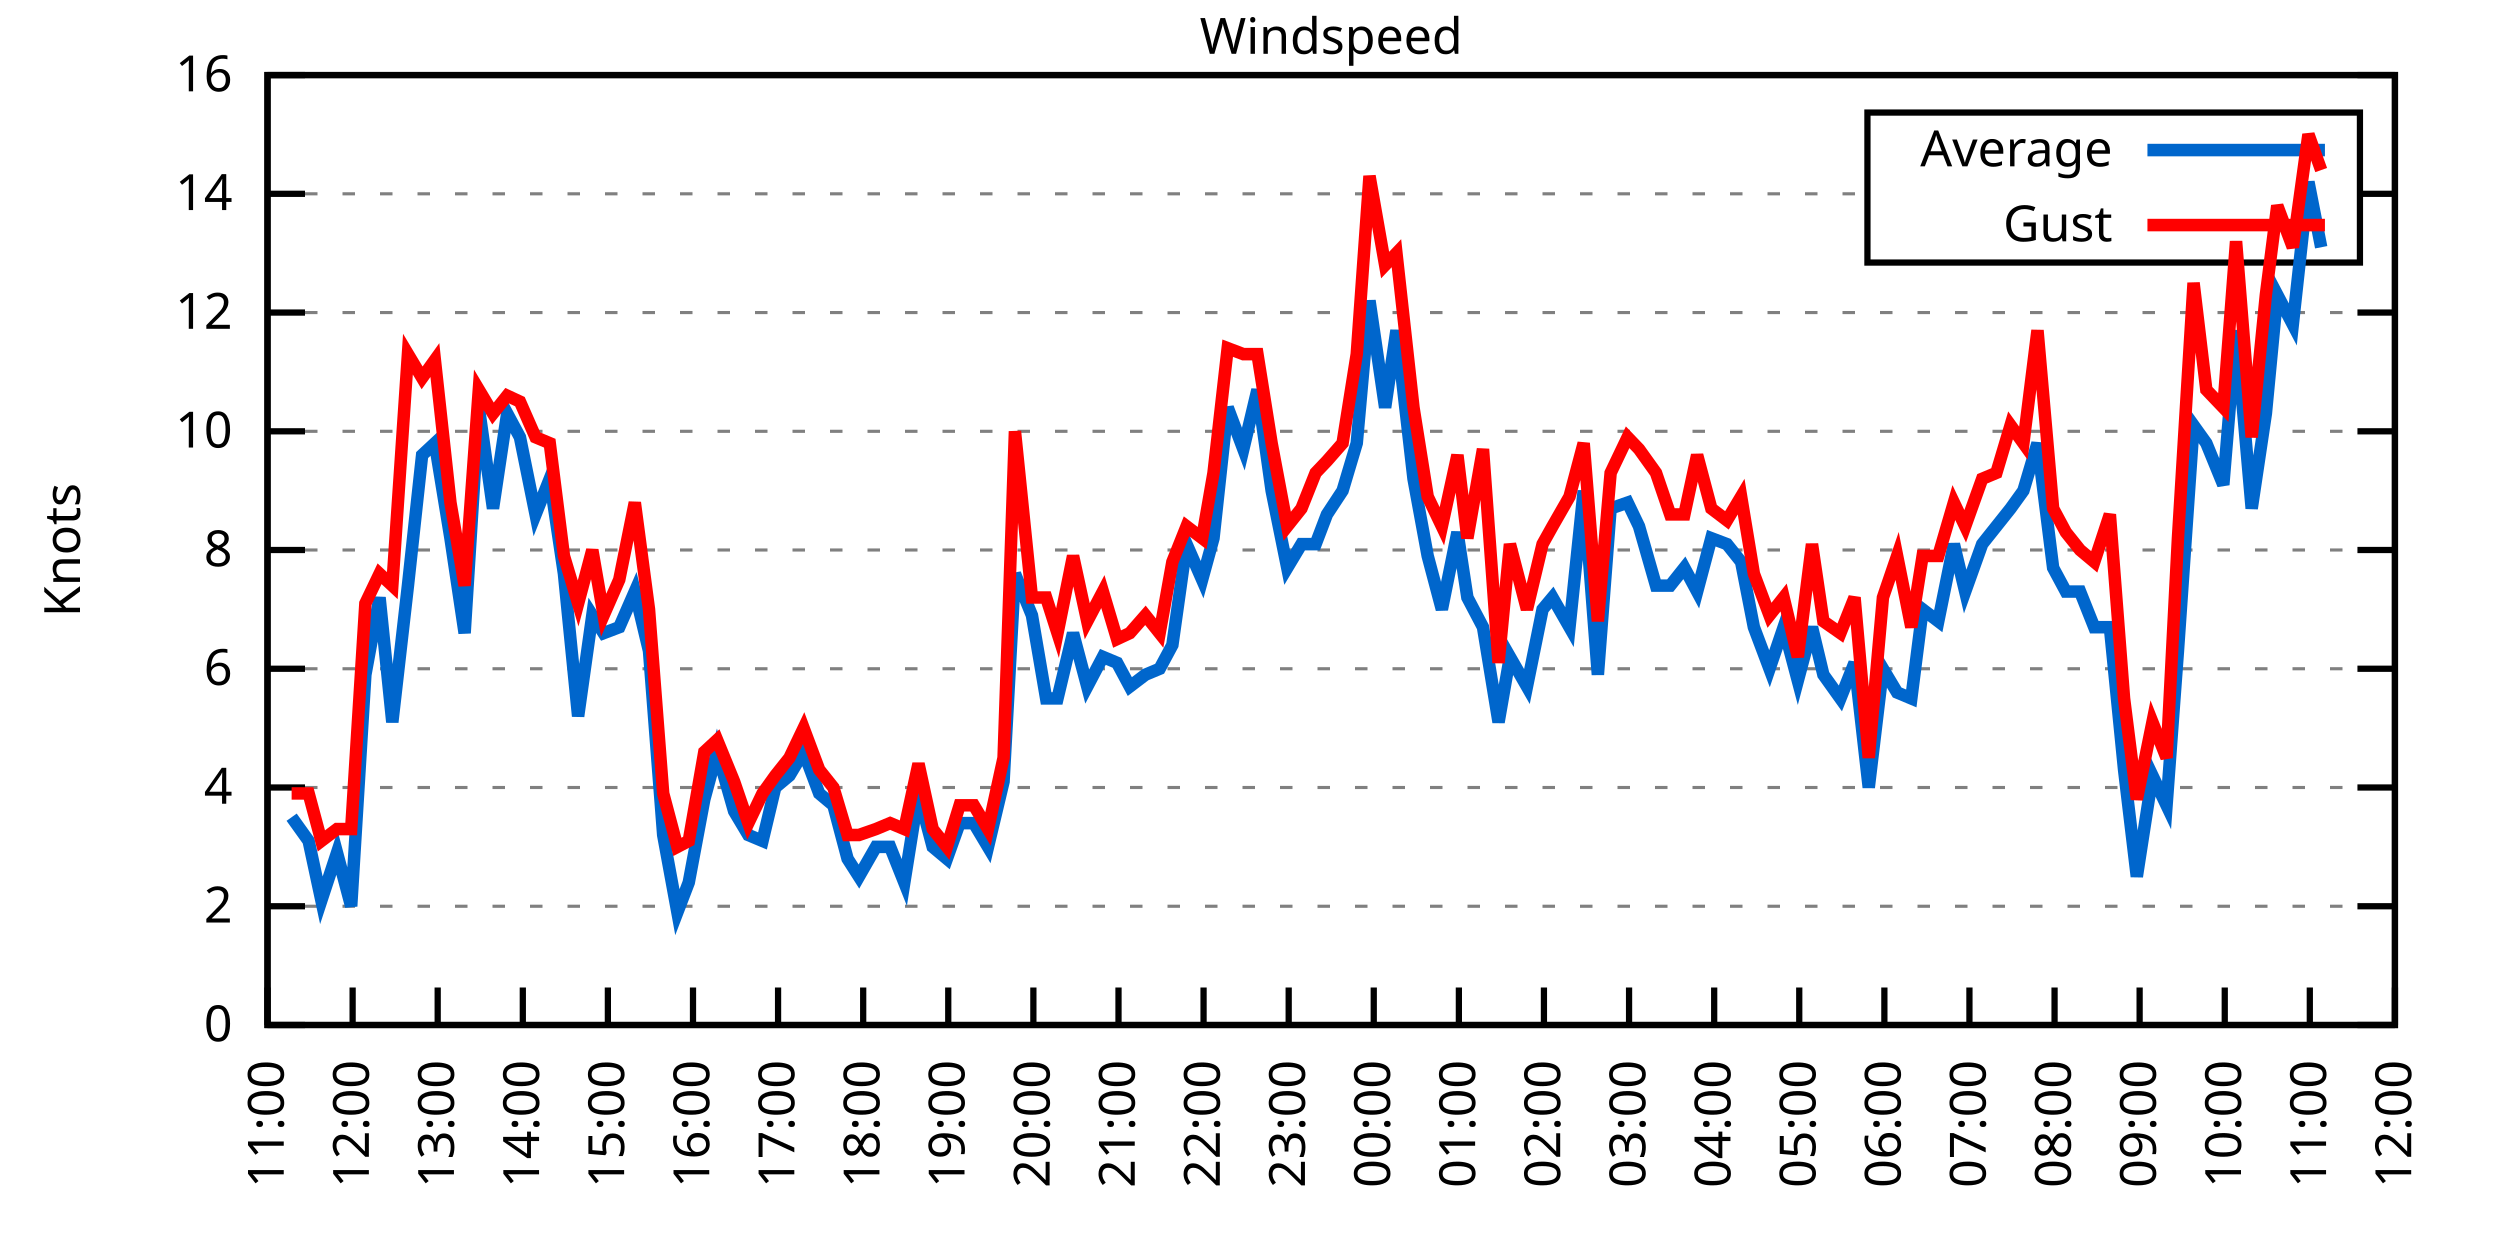
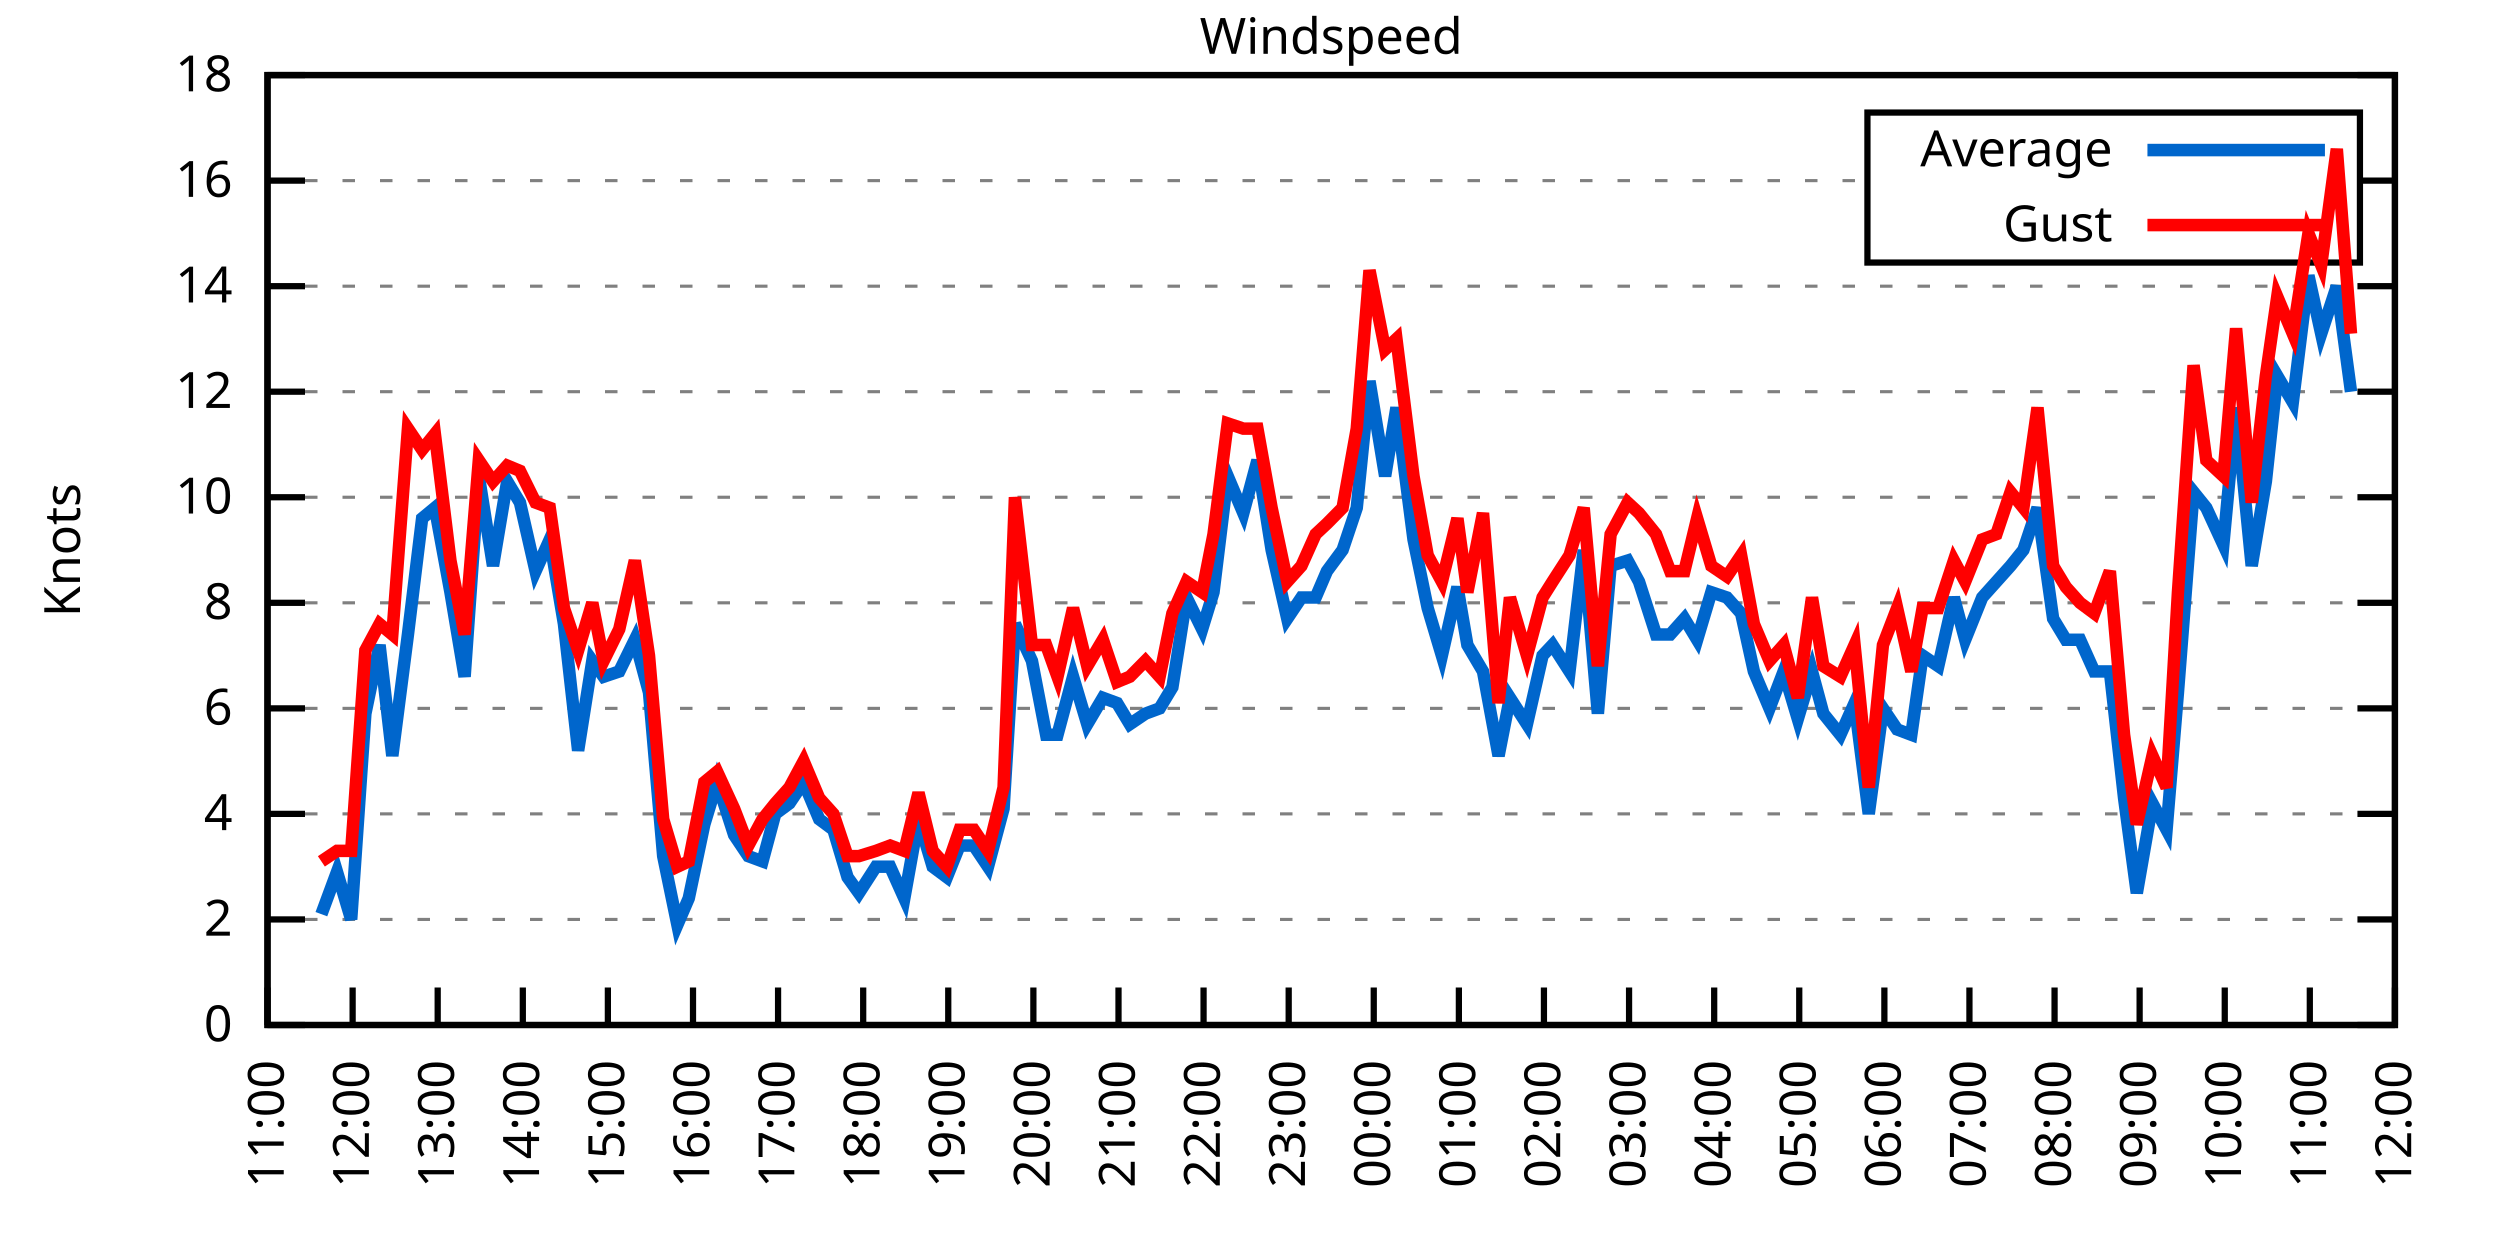
<svg xmlns="http://www.w3.org/2000/svg" xmlns:xlink="http://www.w3.org/1999/xlink" width="400" height="200" viewBox="0 0 400 200">
  <g id="gnuplot_canvas">
    <rect x="0" y="0" width="400" height="200" fill="none" />
    <defs>
      <circle id="gpDot" r="0.5" stroke-width="0.5" stroke="currentColor" />
      <path id="gpPt0" stroke-width="0.333" stroke="currentColor" d="M-1,0 h2 M0,-1 v2" />
      <path id="gpPt1" stroke-width="0.333" stroke="currentColor" d="M-1,-1 L1,1 M1,-1 L-1,1" />
      <path id="gpPt2" stroke-width="0.333" stroke="currentColor" d="M-1,0 L1,0 M0,-1 L0,1 M-1,-1 L1,1 M-1,1 L1,-1" />
      <rect id="gpPt3" stroke-width="0.333" stroke="currentColor" x="-1" y="-1" width="2" height="2" />
      <rect id="gpPt4" stroke-width="0.333" stroke="currentColor" fill="currentColor" x="-1" y="-1" width="2" height="2" />
      <circle id="gpPt5" stroke-width="0.333" stroke="currentColor" cx="0" cy="0" r="1" />
      <use xlink:href="#gpPt5" id="gpPt6" fill="currentColor" stroke="none" />
      <path id="gpPt7" stroke-width="0.333" stroke="currentColor" d="M0,-1.33 L-1.33,0.67 L1.33,0.67 z" />
      <use xlink:href="#gpPt7" id="gpPt8" fill="currentColor" stroke="none" />
      <use xlink:href="#gpPt7" id="gpPt9" stroke="currentColor" transform="rotate(180)" />
      <use xlink:href="#gpPt9" id="gpPt10" fill="currentColor" stroke="none" />
      <use xlink:href="#gpPt3" id="gpPt11" stroke="currentColor" transform="rotate(45)" />
      <use xlink:href="#gpPt11" id="gpPt12" fill="currentColor" stroke="none" />
      <path id="gpPt13" stroke-width="0.333" stroke="currentColor" d="M0,1.330 L1.265,0.411 L0.782,-1.067 L-0.782,-1.076 L-1.265,0.411 z" />
      <use xlink:href="#gpPt13" id="gpPt14" fill="currentColor" stroke="none" />
      <filter id="textbox" filterUnits="objectBoundingBox" x="0" y="0" height="1" width="1">
        <feFlood flood-color="white" flood-opacity="1" result="bgnd" />
        <feComposite in="SourceGraphic" in2="bgnd" operator="atop" />
      </filter>
      <filter id="greybox" filterUnits="objectBoundingBox" x="0" y="0" height="1" width="1">
        <feFlood flood-color="lightgrey" flood-opacity="1" result="grey" />
        <feComposite in="SourceGraphic" in2="grey" operator="atop" />
      </filter>
    </defs>
    <g fill="none" color="white" stroke="currentColor" stroke-width="1.00" stroke-linecap="butt" stroke-linejoin="miter">
</g>
    <g fill="none" color="black" stroke="currentColor" stroke-width="1.00" stroke-linecap="butt" stroke-linejoin="miter">
      <g stroke="none" shape-rendering="crispEdges">
        <polygon fill="rgb(255, 255, 255)" points="42.80,164.00 383.18,164.00 383.18,12.02 42.80,12.02 " />
      </g>
    </g>
    <g fill="none" color="black" stroke="currentColor" stroke-width="1.00" stroke-linecap="butt" stroke-linejoin="miter">
</g>
    <g fill="none" color="black" stroke="black" stroke-width="0.50" stroke-linecap="butt" stroke-linejoin="miter">
</g>
    <g fill="none" color="gray" stroke="currentColor" stroke-width="0.50" stroke-linecap="butt" stroke-linejoin="miter">
      <path stroke="gray" stroke-dasharray="2,4" class="gridline" d="M42.80,164.00 L383.19,164.00  " />
    </g>
    <g fill="none" color="gray" stroke="gray" stroke-width="1.00" stroke-linecap="butt" stroke-linejoin="miter">
</g>
    <g fill="none" color="black" stroke="currentColor" stroke-width="1.00" stroke-linecap="butt" stroke-linejoin="miter">
      <path stroke="black" d="M42.80,164.00 L48.80,164.00 M383.19,164.00 L377.19,164.00  " />
      <g transform="translate(37.20,166.60)" stroke="none" fill="black" font-family="Sans" font-size="8.00" text-anchor="end">
        <text>
          <tspan font-family="Sans"> 0</tspan>
        </text>
      </g>
    </g>
    <g fill="none" color="black" stroke="currentColor" stroke-width="1.00" stroke-linecap="butt" stroke-linejoin="miter">
</g>
    <g fill="none" color="black" stroke="black" stroke-width="0.50" stroke-linecap="butt" stroke-linejoin="miter">
</g>
    <g fill="none" color="gray" stroke="currentColor" stroke-width="0.50" stroke-linecap="butt" stroke-linejoin="miter">
-       <path stroke="gray" stroke-dasharray="2,4" class="gridline" d="M42.80,145.00 L383.19,145.00  " />
-     </g>
-     <g fill="none" color="gray" stroke="gray" stroke-width="1.00" stroke-linecap="butt" stroke-linejoin="miter">
- </g>
-     <g fill="none" color="black" stroke="currentColor" stroke-width="1.00" stroke-linecap="butt" stroke-linejoin="miter">
-       <path stroke="black" d="M42.80,145.00 L48.80,145.00 M383.19,145.00 L377.19,145.00  " />
-       <g transform="translate(37.20,147.60)" stroke="none" fill="black" font-family="Sans" font-size="8.00" text-anchor="end">
+       <path stroke="gray" stroke-dasharray="2,4" class="gridline" d="M42.80,147.11 L383.19,147.11  " />
+     </g>
+     <g fill="none" color="gray" stroke="gray" stroke-width="1.00" stroke-linecap="butt" stroke-linejoin="miter">
+ </g>
+     <g fill="none" color="black" stroke="currentColor" stroke-width="1.00" stroke-linecap="butt" stroke-linejoin="miter">
+       <path stroke="black" d="M42.80,147.11 L48.80,147.11 M383.19,147.11 L377.19,147.11  " />
+       <g transform="translate(37.20,149.71)" stroke="none" fill="black" font-family="Sans" font-size="8.00" text-anchor="end">
        <text>
          <tspan font-family="Sans"> 2</tspan>
        </text>
      </g>
    </g>
    <g fill="none" color="black" stroke="currentColor" stroke-width="1.00" stroke-linecap="butt" stroke-linejoin="miter">
</g>
    <g fill="none" color="black" stroke="black" stroke-width="0.50" stroke-linecap="butt" stroke-linejoin="miter">
</g>
    <g fill="none" color="gray" stroke="currentColor" stroke-width="0.50" stroke-linecap="butt" stroke-linejoin="miter">
-       <path stroke="gray" stroke-dasharray="2,4" class="gridline" d="M42.80,126.00 L383.19,126.00  " />
-     </g>
-     <g fill="none" color="gray" stroke="gray" stroke-width="1.00" stroke-linecap="butt" stroke-linejoin="miter">
- </g>
-     <g fill="none" color="black" stroke="currentColor" stroke-width="1.00" stroke-linecap="butt" stroke-linejoin="miter">
-       <path stroke="black" d="M42.80,126.00 L48.80,126.00 M383.19,126.00 L377.19,126.00  " />
-       <g transform="translate(37.20,128.60)" stroke="none" fill="black" font-family="Sans" font-size="8.00" text-anchor="end">
+       <path stroke="gray" stroke-dasharray="2,4" class="gridline" d="M42.80,130.22 L383.19,130.22  " />
+     </g>
+     <g fill="none" color="gray" stroke="gray" stroke-width="1.00" stroke-linecap="butt" stroke-linejoin="miter">
+ </g>
+     <g fill="none" color="black" stroke="currentColor" stroke-width="1.00" stroke-linecap="butt" stroke-linejoin="miter">
+       <path stroke="black" d="M42.80,130.22 L48.80,130.22 M383.19,130.22 L377.19,130.22  " />
+       <g transform="translate(37.20,132.82)" stroke="none" fill="black" font-family="Sans" font-size="8.00" text-anchor="end">
        <text>
          <tspan font-family="Sans"> 4</tspan>
        </text>
      </g>
    </g>
    <g fill="none" color="black" stroke="currentColor" stroke-width="1.00" stroke-linecap="butt" stroke-linejoin="miter">
</g>
    <g fill="none" color="black" stroke="black" stroke-width="0.50" stroke-linecap="butt" stroke-linejoin="miter">
</g>
    <g fill="none" color="gray" stroke="currentColor" stroke-width="0.50" stroke-linecap="butt" stroke-linejoin="miter">
-       <path stroke="gray" stroke-dasharray="2,4" class="gridline" d="M42.80,107.00 L383.19,107.00  " />
-     </g>
-     <g fill="none" color="gray" stroke="gray" stroke-width="1.00" stroke-linecap="butt" stroke-linejoin="miter">
- </g>
-     <g fill="none" color="black" stroke="currentColor" stroke-width="1.00" stroke-linecap="butt" stroke-linejoin="miter">
-       <path stroke="black" d="M42.80,107.00 L48.80,107.00 M383.19,107.00 L377.19,107.00  " />
-       <g transform="translate(37.20,109.60)" stroke="none" fill="black" font-family="Sans" font-size="8.00" text-anchor="end">
+       <path stroke="gray" stroke-dasharray="2,4" class="gridline" d="M42.80,113.34 L383.19,113.34  " />
+     </g>
+     <g fill="none" color="gray" stroke="gray" stroke-width="1.00" stroke-linecap="butt" stroke-linejoin="miter">
+ </g>
+     <g fill="none" color="black" stroke="currentColor" stroke-width="1.00" stroke-linecap="butt" stroke-linejoin="miter">
+       <path stroke="black" d="M42.80,113.34 L48.80,113.34 M383.19,113.34 L377.19,113.34  " />
+       <g transform="translate(37.20,115.94)" stroke="none" fill="black" font-family="Sans" font-size="8.00" text-anchor="end">
        <text>
          <tspan font-family="Sans"> 6</tspan>
        </text>
      </g>
    </g>
    <g fill="none" color="black" stroke="currentColor" stroke-width="1.00" stroke-linecap="butt" stroke-linejoin="miter">
</g>
    <g fill="none" color="black" stroke="black" stroke-width="0.50" stroke-linecap="butt" stroke-linejoin="miter">
</g>
    <g fill="none" color="gray" stroke="currentColor" stroke-width="0.50" stroke-linecap="butt" stroke-linejoin="miter">
-       <path stroke="gray" stroke-dasharray="2,4" class="gridline" d="M42.80,88.00 L383.19,88.00  " />
-     </g>
-     <g fill="none" color="gray" stroke="gray" stroke-width="1.00" stroke-linecap="butt" stroke-linejoin="miter">
- </g>
-     <g fill="none" color="black" stroke="currentColor" stroke-width="1.00" stroke-linecap="butt" stroke-linejoin="miter">
-       <path stroke="black" d="M42.80,88.00 L48.80,88.00 M383.19,88.00 L377.19,88.00  " />
-       <g transform="translate(37.20,90.60)" stroke="none" fill="black" font-family="Sans" font-size="8.00" text-anchor="end">
+       <path stroke="gray" stroke-dasharray="2,4" class="gridline" d="M42.80,96.45 L383.19,96.45  " />
+     </g>
+     <g fill="none" color="gray" stroke="gray" stroke-width="1.00" stroke-linecap="butt" stroke-linejoin="miter">
+ </g>
+     <g fill="none" color="black" stroke="currentColor" stroke-width="1.00" stroke-linecap="butt" stroke-linejoin="miter">
+       <path stroke="black" d="M42.80,96.45 L48.80,96.45 M383.19,96.45 L377.19,96.45  " />
+       <g transform="translate(37.20,99.05)" stroke="none" fill="black" font-family="Sans" font-size="8.00" text-anchor="end">
        <text>
          <tspan font-family="Sans"> 8</tspan>
        </text>
      </g>
    </g>
    <g fill="none" color="black" stroke="currentColor" stroke-width="1.00" stroke-linecap="butt" stroke-linejoin="miter">
</g>
    <g fill="none" color="black" stroke="black" stroke-width="0.50" stroke-linecap="butt" stroke-linejoin="miter">
</g>
    <g fill="none" color="gray" stroke="currentColor" stroke-width="0.50" stroke-linecap="butt" stroke-linejoin="miter">
-       <path stroke="gray" stroke-dasharray="2,4" class="gridline" d="M42.80,69.01 L383.19,69.01  " />
-     </g>
-     <g fill="none" color="gray" stroke="gray" stroke-width="1.00" stroke-linecap="butt" stroke-linejoin="miter">
- </g>
-     <g fill="none" color="black" stroke="currentColor" stroke-width="1.00" stroke-linecap="butt" stroke-linejoin="miter">
-       <path stroke="black" d="M42.80,69.01 L48.80,69.01 M383.19,69.01 L377.19,69.01  " />
-       <g transform="translate(37.20,71.61)" stroke="none" fill="black" font-family="Sans" font-size="8.00" text-anchor="end">
+       <path stroke="gray" stroke-dasharray="2,4" class="gridline" d="M42.80,79.56 L383.19,79.56  " />
+     </g>
+     <g fill="none" color="gray" stroke="gray" stroke-width="1.00" stroke-linecap="butt" stroke-linejoin="miter">
+ </g>
+     <g fill="none" color="black" stroke="currentColor" stroke-width="1.00" stroke-linecap="butt" stroke-linejoin="miter">
+       <path stroke="black" d="M42.80,79.56 L48.80,79.56 M383.19,79.56 L377.19,79.56  " />
+       <g transform="translate(37.20,82.16)" stroke="none" fill="black" font-family="Sans" font-size="8.00" text-anchor="end">
        <text>
          <tspan font-family="Sans"> 10</tspan>
        </text>
      </g>
    </g>
    <g fill="none" color="black" stroke="currentColor" stroke-width="1.00" stroke-linecap="butt" stroke-linejoin="miter">
</g>
    <g fill="none" color="black" stroke="black" stroke-width="0.50" stroke-linecap="butt" stroke-linejoin="miter">
</g>
    <g fill="none" color="gray" stroke="currentColor" stroke-width="0.50" stroke-linecap="butt" stroke-linejoin="miter">
-       <path stroke="gray" stroke-dasharray="2,4" class="gridline" d="M42.80,50.01 L383.19,50.01  " />
-     </g>
-     <g fill="none" color="gray" stroke="gray" stroke-width="1.00" stroke-linecap="butt" stroke-linejoin="miter">
- </g>
-     <g fill="none" color="black" stroke="currentColor" stroke-width="1.00" stroke-linecap="butt" stroke-linejoin="miter">
-       <path stroke="black" d="M42.80,50.01 L48.80,50.01 M383.19,50.01 L377.19,50.01  " />
-       <g transform="translate(37.20,52.61)" stroke="none" fill="black" font-family="Sans" font-size="8.00" text-anchor="end">
+       <path stroke="gray" stroke-dasharray="2,4" class="gridline" d="M42.80,62.67 L383.19,62.67  " />
+     </g>
+     <g fill="none" color="gray" stroke="gray" stroke-width="1.00" stroke-linecap="butt" stroke-linejoin="miter">
+ </g>
+     <g fill="none" color="black" stroke="currentColor" stroke-width="1.00" stroke-linecap="butt" stroke-linejoin="miter">
+       <path stroke="black" d="M42.80,62.67 L48.80,62.67 M383.19,62.67 L377.19,62.67  " />
+       <g transform="translate(37.20,65.27)" stroke="none" fill="black" font-family="Sans" font-size="8.00" text-anchor="end">
        <text>
          <tspan font-family="Sans"> 12</tspan>
        </text>
      </g>
    </g>
    <g fill="none" color="black" stroke="currentColor" stroke-width="1.00" stroke-linecap="butt" stroke-linejoin="miter">
</g>
    <g fill="none" color="black" stroke="black" stroke-width="0.50" stroke-linecap="butt" stroke-linejoin="miter">
</g>
    <g fill="none" color="gray" stroke="currentColor" stroke-width="0.50" stroke-linecap="butt" stroke-linejoin="miter">
-       <path stroke="gray" stroke-dasharray="2,4" class="gridline" d="M42.80,31.01 L298.79,31.01 M377.59,31.01 L383.19,31.01  " />
-     </g>
-     <g fill="none" color="gray" stroke="gray" stroke-width="1.00" stroke-linecap="butt" stroke-linejoin="miter">
- </g>
-     <g fill="none" color="black" stroke="currentColor" stroke-width="1.00" stroke-linecap="butt" stroke-linejoin="miter">
-       <path stroke="black" d="M42.80,31.01 L48.80,31.01 M383.19,31.01 L377.19,31.01  " />
-       <g transform="translate(37.20,33.61)" stroke="none" fill="black" font-family="Sans" font-size="8.00" text-anchor="end">
+       <path stroke="gray" stroke-dasharray="2,4" class="gridline" d="M42.80,45.79 L383.19,45.79  " />
+     </g>
+     <g fill="none" color="gray" stroke="gray" stroke-width="1.00" stroke-linecap="butt" stroke-linejoin="miter">
+ </g>
+     <g fill="none" color="black" stroke="currentColor" stroke-width="1.00" stroke-linecap="butt" stroke-linejoin="miter">
+       <path stroke="black" d="M42.80,45.79 L48.80,45.79 M383.19,45.79 L377.19,45.79  " />
+       <g transform="translate(37.20,48.39)" stroke="none" fill="black" font-family="Sans" font-size="8.00" text-anchor="end">
        <text>
          <tspan font-family="Sans"> 14</tspan>
+         </text>
+       </g>
+     </g>
+     <g fill="none" color="black" stroke="currentColor" stroke-width="1.00" stroke-linecap="butt" stroke-linejoin="miter">
+ </g>
+     <g fill="none" color="black" stroke="black" stroke-width="0.50" stroke-linecap="butt" stroke-linejoin="miter">
+ </g>
+     <g fill="none" color="gray" stroke="currentColor" stroke-width="0.50" stroke-linecap="butt" stroke-linejoin="miter">
+       <path stroke="gray" stroke-dasharray="2,4" class="gridline" d="M42.80,28.90 L298.79,28.90 M377.59,28.90 L383.19,28.90  " />
+     </g>
+     <g fill="none" color="gray" stroke="gray" stroke-width="1.00" stroke-linecap="butt" stroke-linejoin="miter">
+ </g>
+     <g fill="none" color="black" stroke="currentColor" stroke-width="1.00" stroke-linecap="butt" stroke-linejoin="miter">
+       <path stroke="black" d="M42.80,28.90 L48.80,28.90 M383.19,28.90 L377.19,28.90  " />
+       <g transform="translate(37.20,31.50)" stroke="none" fill="black" font-family="Sans" font-size="8.00" text-anchor="end">
+         <text>
+           <tspan font-family="Sans"> 16</tspan>
        </text>
      </g>
    </g>
    <g fill="none" color="black" stroke="currentColor" stroke-width="1.00" stroke-linecap="butt" stroke-linejoin="miter">
</g>
    <g fill="none" color="black" stroke="black" stroke-width="0.50" stroke-linecap="butt" stroke-linejoin="miter">
</g>
    <g fill="none" color="gray" stroke="currentColor" stroke-width="0.50" stroke-linecap="butt" stroke-linejoin="miter">
      <path stroke="gray" stroke-dasharray="2,4" class="gridline" d="M42.80,12.01 L383.19,12.01  " />
    </g>
    <g fill="none" color="gray" stroke="gray" stroke-width="1.00" stroke-linecap="butt" stroke-linejoin="miter">
</g>
    <g fill="none" color="black" stroke="currentColor" stroke-width="1.00" stroke-linecap="butt" stroke-linejoin="miter">
      <path stroke="black" d="M42.80,12.01 L48.80,12.01 M383.19,12.01 L377.19,12.01  " />
      <g transform="translate(37.20,14.61)" stroke="none" fill="black" font-family="Sans" font-size="8.00" text-anchor="end">
        <text>
-           <tspan font-family="Sans"> 16</tspan>
+           <tspan font-family="Sans"> 18</tspan>
        </text>
      </g>
    </g>
    <g fill="none" color="black" stroke="currentColor" stroke-width="1.00" stroke-linecap="butt" stroke-linejoin="miter">
      <path stroke="black" d="M42.80,164.00 L42.80,158.00  " />
      <g transform="translate(45.40,169.60) rotate(270.00)" stroke="none" fill="black" font-family="Sans" font-size="8.00" text-anchor="end">
        <text>
          <tspan font-family="Sans">11:00</tspan>
        </text>
      </g>
    </g>
    <g fill="none" color="black" stroke="currentColor" stroke-width="1.00" stroke-linecap="butt" stroke-linejoin="miter">
      <path stroke="black" d="M56.42,164.00 L56.42,158.00  " />
      <g transform="translate(59.02,169.60) rotate(270.00)" stroke="none" fill="black" font-family="Sans" font-size="8.00" text-anchor="end">
        <text>
          <tspan font-family="Sans">12:00</tspan>
        </text>
      </g>
    </g>
    <g fill="none" color="black" stroke="currentColor" stroke-width="1.00" stroke-linecap="butt" stroke-linejoin="miter">
      <path stroke="black" d="M70.03,164.00 L70.03,158.00  " />
      <g transform="translate(72.63,169.60) rotate(270.00)" stroke="none" fill="black" font-family="Sans" font-size="8.00" text-anchor="end">
        <text>
          <tspan font-family="Sans">13:00</tspan>
        </text>
      </g>
    </g>
    <g fill="none" color="black" stroke="currentColor" stroke-width="1.00" stroke-linecap="butt" stroke-linejoin="miter">
      <path stroke="black" d="M83.65,164.00 L83.65,158.00  " />
      <g transform="translate(86.25,169.60) rotate(270.00)" stroke="none" fill="black" font-family="Sans" font-size="8.00" text-anchor="end">
        <text>
          <tspan font-family="Sans">14:00</tspan>
        </text>
      </g>
    </g>
    <g fill="none" color="black" stroke="currentColor" stroke-width="1.00" stroke-linecap="butt" stroke-linejoin="miter">
      <path stroke="black" d="M97.26,164.00 L97.26,158.00  " />
      <g transform="translate(99.86,169.60) rotate(270.00)" stroke="none" fill="black" font-family="Sans" font-size="8.00" text-anchor="end">
        <text>
          <tspan font-family="Sans">15:00</tspan>
        </text>
      </g>
    </g>
    <g fill="none" color="black" stroke="currentColor" stroke-width="1.00" stroke-linecap="butt" stroke-linejoin="miter">
      <path stroke="black" d="M110.88,164.00 L110.88,158.00  " />
      <g transform="translate(113.48,169.60) rotate(270.00)" stroke="none" fill="black" font-family="Sans" font-size="8.00" text-anchor="end">
        <text>
          <tspan font-family="Sans">16:00</tspan>
        </text>
      </g>
    </g>
    <g fill="none" color="black" stroke="currentColor" stroke-width="1.00" stroke-linecap="butt" stroke-linejoin="miter">
      <path stroke="black" d="M124.49,164.00 L124.49,158.00  " />
      <g transform="translate(127.09,169.60) rotate(270.00)" stroke="none" fill="black" font-family="Sans" font-size="8.00" text-anchor="end">
        <text>
          <tspan font-family="Sans">17:00</tspan>
        </text>
      </g>
    </g>
    <g fill="none" color="black" stroke="currentColor" stroke-width="1.00" stroke-linecap="butt" stroke-linejoin="miter">
      <path stroke="black" d="M138.11,164.00 L138.11,158.00  " />
      <g transform="translate(140.71,169.60) rotate(270.00)" stroke="none" fill="black" font-family="Sans" font-size="8.00" text-anchor="end">
        <text>
          <tspan font-family="Sans">18:00</tspan>
        </text>
      </g>
    </g>
    <g fill="none" color="black" stroke="currentColor" stroke-width="1.00" stroke-linecap="butt" stroke-linejoin="miter">
      <path stroke="black" d="M151.72,164.00 L151.72,158.00  " />
      <g transform="translate(154.32,169.60) rotate(270.00)" stroke="none" fill="black" font-family="Sans" font-size="8.00" text-anchor="end">
        <text>
          <tspan font-family="Sans">19:00</tspan>
        </text>
      </g>
    </g>
    <g fill="none" color="black" stroke="currentColor" stroke-width="1.00" stroke-linecap="butt" stroke-linejoin="miter">
      <path stroke="black" d="M165.34,164.00 L165.34,158.00  " />
      <g transform="translate(167.94,169.60) rotate(270.00)" stroke="none" fill="black" font-family="Sans" font-size="8.00" text-anchor="end">
        <text>
          <tspan font-family="Sans">20:00</tspan>
        </text>
      </g>
    </g>
    <g fill="none" color="black" stroke="currentColor" stroke-width="1.00" stroke-linecap="butt" stroke-linejoin="miter">
      <path stroke="black" d="M178.96,164.00 L178.96,158.00  " />
      <g transform="translate(181.56,169.60) rotate(270.00)" stroke="none" fill="black" font-family="Sans" font-size="8.00" text-anchor="end">
        <text>
          <tspan font-family="Sans">21:00</tspan>
        </text>
      </g>
    </g>
    <g fill="none" color="black" stroke="currentColor" stroke-width="1.00" stroke-linecap="butt" stroke-linejoin="miter">
      <path stroke="black" d="M192.57,164.00 L192.57,158.00  " />
      <g transform="translate(195.17,169.60) rotate(270.00)" stroke="none" fill="black" font-family="Sans" font-size="8.00" text-anchor="end">
        <text>
          <tspan font-family="Sans">22:00</tspan>
        </text>
      </g>
    </g>
    <g fill="none" color="black" stroke="currentColor" stroke-width="1.00" stroke-linecap="butt" stroke-linejoin="miter">
      <path stroke="black" d="M206.19,164.00 L206.19,158.00  " />
      <g transform="translate(208.79,169.60) rotate(270.00)" stroke="none" fill="black" font-family="Sans" font-size="8.00" text-anchor="end">
        <text>
          <tspan font-family="Sans">23:00</tspan>
        </text>
      </g>
    </g>
    <g fill="none" color="black" stroke="currentColor" stroke-width="1.00" stroke-linecap="butt" stroke-linejoin="miter">
      <path stroke="black" d="M219.80,164.00 L219.80,158.00  " />
      <g transform="translate(222.40,169.60) rotate(270.00)" stroke="none" fill="black" font-family="Sans" font-size="8.00" text-anchor="end">
        <text>
          <tspan font-family="Sans">00:00</tspan>
        </text>
      </g>
    </g>
    <g fill="none" color="black" stroke="currentColor" stroke-width="1.00" stroke-linecap="butt" stroke-linejoin="miter">
      <path stroke="black" d="M233.42,164.00 L233.42,158.00  " />
      <g transform="translate(236.02,169.60) rotate(270.00)" stroke="none" fill="black" font-family="Sans" font-size="8.00" text-anchor="end">
        <text>
          <tspan font-family="Sans">01:00</tspan>
        </text>
      </g>
    </g>
    <g fill="none" color="black" stroke="currentColor" stroke-width="1.00" stroke-linecap="butt" stroke-linejoin="miter">
      <path stroke="black" d="M247.03,164.00 L247.03,158.00  " />
      <g transform="translate(249.63,169.60) rotate(270.00)" stroke="none" fill="black" font-family="Sans" font-size="8.00" text-anchor="end">
        <text>
          <tspan font-family="Sans">02:00</tspan>
        </text>
      </g>
    </g>
    <g fill="none" color="black" stroke="currentColor" stroke-width="1.00" stroke-linecap="butt" stroke-linejoin="miter">
      <path stroke="black" d="M260.65,164.00 L260.65,158.00  " />
      <g transform="translate(263.25,169.60) rotate(270.00)" stroke="none" fill="black" font-family="Sans" font-size="8.00" text-anchor="end">
        <text>
          <tspan font-family="Sans">03:00</tspan>
        </text>
      </g>
    </g>
    <g fill="none" color="black" stroke="currentColor" stroke-width="1.00" stroke-linecap="butt" stroke-linejoin="miter">
      <path stroke="black" d="M274.27,164.00 L274.27,158.00  " />
      <g transform="translate(276.87,169.60) rotate(270.00)" stroke="none" fill="black" font-family="Sans" font-size="8.00" text-anchor="end">
        <text>
          <tspan font-family="Sans">04:00</tspan>
        </text>
      </g>
    </g>
    <g fill="none" color="black" stroke="currentColor" stroke-width="1.00" stroke-linecap="butt" stroke-linejoin="miter">
      <path stroke="black" d="M287.88,164.00 L287.88,158.00  " />
      <g transform="translate(290.48,169.60) rotate(270.00)" stroke="none" fill="black" font-family="Sans" font-size="8.00" text-anchor="end">
        <text>
          <tspan font-family="Sans">05:00</tspan>
        </text>
      </g>
    </g>
    <g fill="none" color="black" stroke="currentColor" stroke-width="1.00" stroke-linecap="butt" stroke-linejoin="miter">
      <path stroke="black" d="M301.50,164.00 L301.50,158.00  " />
      <g transform="translate(304.10,169.60) rotate(270.00)" stroke="none" fill="black" font-family="Sans" font-size="8.00" text-anchor="end">
        <text>
          <tspan font-family="Sans">06:00</tspan>
        </text>
      </g>
    </g>
    <g fill="none" color="black" stroke="currentColor" stroke-width="1.00" stroke-linecap="butt" stroke-linejoin="miter">
      <path stroke="black" d="M315.11,164.00 L315.11,158.00  " />
      <g transform="translate(317.71,169.60) rotate(270.00)" stroke="none" fill="black" font-family="Sans" font-size="8.00" text-anchor="end">
        <text>
          <tspan font-family="Sans">07:00</tspan>
        </text>
      </g>
    </g>
    <g fill="none" color="black" stroke="currentColor" stroke-width="1.00" stroke-linecap="butt" stroke-linejoin="miter">
      <path stroke="black" d="M328.73,164.00 L328.73,158.00  " />
      <g transform="translate(331.33,169.60) rotate(270.00)" stroke="none" fill="black" font-family="Sans" font-size="8.00" text-anchor="end">
        <text>
          <tspan font-family="Sans">08:00</tspan>
        </text>
      </g>
    </g>
    <g fill="none" color="black" stroke="currentColor" stroke-width="1.00" stroke-linecap="butt" stroke-linejoin="miter">
      <path stroke="black" d="M342.34,164.00 L342.34,158.00  " />
      <g transform="translate(344.94,169.60) rotate(270.00)" stroke="none" fill="black" font-family="Sans" font-size="8.00" text-anchor="end">
        <text>
          <tspan font-family="Sans">09:00</tspan>
        </text>
      </g>
    </g>
    <g fill="none" color="black" stroke="currentColor" stroke-width="1.00" stroke-linecap="butt" stroke-linejoin="miter">
      <path stroke="black" d="M355.96,164.00 L355.96,158.00  " />
      <g transform="translate(358.56,169.60) rotate(270.00)" stroke="none" fill="black" font-family="Sans" font-size="8.00" text-anchor="end">
        <text>
          <tspan font-family="Sans">10:00</tspan>
        </text>
      </g>
    </g>
    <g fill="none" color="black" stroke="currentColor" stroke-width="1.00" stroke-linecap="butt" stroke-linejoin="miter">
      <path stroke="black" d="M369.57,164.00 L369.57,158.00  " />
      <g transform="translate(372.17,169.60) rotate(270.00)" stroke="none" fill="black" font-family="Sans" font-size="8.00" text-anchor="end">
        <text>
          <tspan font-family="Sans">11:00</tspan>
        </text>
      </g>
    </g>
    <g fill="none" color="black" stroke="currentColor" stroke-width="1.00" stroke-linecap="butt" stroke-linejoin="miter">
      <path stroke="black" d="M383.19,164.00 L383.19,158.00  " />
      <g transform="translate(385.79,169.60) rotate(270.00)" stroke="none" fill="black" font-family="Sans" font-size="8.00" text-anchor="end">
        <text>
          <tspan font-family="Sans">12:00</tspan>
        </text>
      </g>
    </g>
    <g fill="none" color="black" stroke="currentColor" stroke-width="1.00" stroke-linecap="butt" stroke-linejoin="miter">
</g>
    <g fill="none" color="black" stroke="currentColor" stroke-width="1.00" stroke-linecap="butt" stroke-linejoin="miter">
      <path stroke="black" d="M42.80,12.01 L42.80,164.00 L383.19,164.00 L383.19,12.01 L42.80,12.01 Z  " />
    </g>
    <g fill="none" color="black" stroke="currentColor" stroke-width="1.00" stroke-linecap="butt" stroke-linejoin="miter">
</g>
    <g fill="none" color="black" stroke="currentColor" stroke-width="1.00" stroke-linecap="butt" stroke-linejoin="miter">
      <path stroke="black" d="M298.79,42.01 L298.79,18.01 L377.59,18.01 L377.59,42.01 L298.79,42.01 Z  " />
    </g>
    <g id="Windspeed_plot_1">
      <g fill="none" color="white" stroke="black" stroke-width="2.00" stroke-linecap="butt" stroke-linejoin="miter">
</g>
      <g fill="none" color="black" stroke="currentColor" stroke-width="2.00" stroke-linecap="butt" stroke-linejoin="miter">
        <g transform="translate(337.99,26.61)" stroke="none" fill="black" font-family="Sans" font-size="8.00" text-anchor="end">
          <text>
            <tspan font-family="Sans">Average</tspan>
          </text>
        </g>
      </g>
      <g fill="none" color="black" stroke="currentColor" stroke-width="2.00" stroke-linecap="butt" stroke-linejoin="miter">
-         <path stroke="rgb(  0, 102, 204)" d="M343.59,24.01 L371.99,24.01 M46.66,130.75 L49.38,134.55 L51.42,144.05 L53.92,136.45 L56.19,145.00 L58.46,107.95   L60.73,95.60 L62.77,115.55 L65.27,93.70 L67.54,72.81 L69.58,70.91 L72.07,86.11 L74.34,101.30 L76.61,65.21   L78.88,81.36 L81.15,66.16 L83.19,69.96 L85.69,82.31 L87.96,76.61 L90.23,91.80 L92.50,114.60 L94.77,98.45   L96.58,101.30 L99.08,100.35 L101.57,94.65 L103.84,104.15 L106.11,133.60 L108.38,145.95 L110.20,141.20 L112.69,127.90   L114.74,120.30 L117.46,129.80 L119.73,133.60 L122.00,134.55 L124.04,126.00 L126.31,124.10 L128.58,120.30 L131.07,126.95   L133.34,128.85 L135.61,137.40 L137.43,140.25 L140.15,135.50 L142.42,135.50 L144.69,141.20 L146.96,126.95 L149.23,135.50   L151.50,137.40 L153.54,131.70 L155.81,131.70 L158.08,135.50 L160.57,125.05 L162.39,91.80 L165.11,98.45 L167.38,111.75   L169.20,111.75 L171.69,101.30 L173.96,109.85 L176.46,105.10 L178.73,106.05 L180.77,109.85 L183.27,107.95 L185.54,107.00   L187.58,103.20 L189.85,87.06 L192.34,92.75 L194.16,86.11 L196.43,65.21 L198.93,71.86 L201.19,62.36 L203.46,78.51   L205.96,90.85 L208.23,87.06 L210.50,87.06 L212.31,82.31 L214.81,78.51 L217.08,70.91 L219.12,48.11 L221.62,65.21   L223.43,52.86 L226.16,76.61 L228.43,88.95 L230.70,97.50 L233.19,85.16 L234.78,95.60 L237.28,100.35 L239.77,115.55   L241.59,105.10 L244.31,109.85 L246.81,97.50 L248.40,95.60 L251.12,100.35 L253.39,78.51 L255.66,107.95 L257.70,81.36   L260.42,80.41 L262.24,84.21 L264.96,93.70 L267.23,93.70 L269.50,90.85 L271.54,94.65 L273.81,86.11 L276.31,87.06   L278.58,89.90 L280.62,100.35 L283.12,107.00 L285.38,100.35 L287.65,108.90 L289.92,100.35 L291.74,107.95 L294.46,111.75   L296.73,106.05 L299.00,126.00 L301.27,107.00 L303.54,110.80 L305.81,111.75 L307.62,97.50 L310.12,99.40 L312.62,87.06   L314.43,94.65 L317.15,87.06 L319.42,84.21 L321.69,81.36 L323.74,78.51 L326.00,70.91 L328.50,90.85 L330.54,94.65   L332.81,94.65 L335.08,100.35 L337.58,100.35 L339.85,123.15 L341.89,140.25 L344.39,124.10 L346.65,128.85 L348.47,104.15   L350.97,68.06 L353.01,70.91 L355.73,77.56 L357.77,52.86 L360.27,81.36 L362.54,66.16 L364.36,47.16 L366.85,51.91   L369.35,29.11 L371.39,39.56  " />
+         <path stroke="rgb(  0, 102, 204)" d="M343.59,24.01 L371.99,24.01 M51.42,146.27 L53.92,139.51 L56.19,147.11 L58.46,114.18 L60.73,103.20 L62.77,120.94   L65.27,101.52 L67.54,82.94 L69.58,81.25 L72.07,94.76 L74.34,108.27 L76.61,76.18 L78.88,90.54 L81.15,77.03   L83.19,80.41 L85.69,91.38 L87.96,86.32 L90.23,99.83 L92.50,120.09 L94.77,105.74 L96.58,108.27 L99.08,107.43   L101.57,102.36 L103.84,110.80 L106.11,136.98 L108.38,147.96 L110.20,143.73 L112.69,131.91 L114.74,125.16 L117.46,133.60   L119.73,136.98 L122.00,137.82 L124.04,130.22 L126.31,128.54 L128.58,125.16 L131.07,131.07 L133.34,132.76 L135.61,140.36   L137.43,142.89 L140.15,138.67 L142.42,138.67 L144.69,143.73 L146.96,131.07 L149.23,138.67 L151.50,140.36 L153.54,135.29   L155.81,135.29 L158.08,138.67 L160.57,129.38 L162.39,99.83 L165.11,105.74 L167.38,117.56 L169.20,117.56 L171.69,108.27   L173.96,115.87 L176.46,111.65 L178.73,112.49 L180.77,115.87 L183.27,114.18 L185.54,113.34 L187.58,109.96 L189.85,95.60   L192.34,100.67 L194.16,94.76 L196.43,76.18 L198.93,82.09 L201.19,73.65 L203.46,88.00 L205.96,98.98 L208.23,95.60   L210.50,95.60 L212.31,91.38 L214.81,88.00 L217.08,81.25 L219.12,60.98 L221.62,76.18 L223.43,65.21 L226.16,86.32   L228.43,97.29 L230.70,104.89 L233.19,93.92 L234.78,103.20 L237.28,107.43 L239.77,120.94 L241.59,111.65 L244.31,115.87   L246.81,104.89 L248.40,103.20 L251.12,107.43 L253.39,88.00 L255.66,114.18 L257.70,90.54 L260.42,89.69 L262.24,93.07   L264.96,101.52 L267.23,101.52 L269.50,98.98 L271.54,102.36 L273.81,94.76 L276.31,95.60 L278.58,98.14 L280.62,107.43   L283.12,113.34 L285.38,107.43 L287.65,115.03 L289.92,107.43 L291.74,114.18 L294.46,117.56 L296.73,112.49 L299.00,130.22   L301.27,113.34 L303.54,116.71 L305.81,117.56 L307.62,104.89 L310.12,106.58 L312.62,95.60 L314.43,102.36 L317.15,95.60   L319.42,93.07 L321.69,90.54 L323.74,88.00 L326.00,81.25 L328.50,98.98 L330.54,102.36 L332.81,102.36 L335.08,107.43   L337.58,107.43 L339.85,127.69 L341.89,142.89 L344.39,128.54 L346.65,132.76 L348.47,110.80 L350.97,78.72 L353.01,81.25   L355.73,87.16 L357.77,65.21 L360.27,90.54 L362.54,77.03 L364.36,60.14 L366.85,64.36 L369.35,44.10 L371.39,53.39   L373.89,45.79 L376.16,62.67  " />
      </g>
    </g>
    <g id="Windspeed_plot_2">
      <g fill="none" color="black" stroke="currentColor" stroke-width="2.00" stroke-linecap="butt" stroke-linejoin="miter">
        <g transform="translate(337.99,38.61)" stroke="none" fill="black" font-family="Sans" font-size="8.00" text-anchor="end">
          <text>
            <tspan font-family="Sans">Gust</tspan>
          </text>
        </g>
      </g>
      <g fill="none" color="black" stroke="currentColor" stroke-width="2.00" stroke-linecap="butt" stroke-linejoin="miter">
-         <path stroke="rgb(255,   0,   0)" d="M343.59,36.01 L371.99,36.01 M46.66,126.95 L49.38,126.95 L51.42,134.55 L53.92,132.65 L56.19,132.65 L58.46,96.55   L60.73,91.80 L62.77,93.70 L65.27,56.66 L67.54,60.46 L69.58,57.61 L72.07,80.41 L74.34,93.70 L76.61,62.36   L78.88,66.16 L81.15,63.31 L83.19,64.26 L85.69,69.96 L87.96,70.91 L90.23,88.95 L92.50,96.55 L94.77,88.00   L96.58,98.45 L99.08,92.75 L101.57,80.41 L103.84,97.50 L106.11,126.95 L108.38,135.50 L110.20,134.55 L112.69,120.30   L114.74,118.40 L117.46,125.05 L119.73,131.70 L122.00,126.95 L124.04,124.10 L126.31,121.25 L128.58,116.50 L131.07,123.15   L133.34,126.00 L135.61,133.60 L137.43,133.60 L140.15,132.65 L142.42,131.70 L144.69,132.65 L146.96,122.20 L149.23,132.65   L151.50,135.50 L153.54,128.85 L155.81,128.85 L158.08,132.65 L160.57,121.25 L162.39,69.01 L165.11,95.60 L167.38,95.60   L169.20,101.30 L171.69,88.95 L173.96,99.40 L176.46,94.65 L178.73,102.25 L180.77,101.30 L183.27,98.45 L185.54,101.30   L187.58,89.90 L189.85,84.21 L192.34,86.11 L194.16,75.66 L196.43,55.71 L198.93,56.66 L201.19,56.66 L203.46,70.91   L205.96,84.21 L208.23,81.36 L210.50,75.66 L212.31,73.76 L214.81,70.91 L217.08,56.66 L219.12,28.16 L221.62,42.41   L223.43,40.51 L226.16,65.21 L228.43,79.46 L230.70,84.21 L233.19,72.81 L234.78,86.11 L237.28,71.86 L239.77,106.05   L241.59,87.06 L244.31,97.50 L246.81,87.06 L248.40,84.21 L251.12,79.46 L253.39,70.91 L255.66,99.40 L257.70,75.66   L260.42,69.96 L262.24,71.86 L264.96,75.66 L267.23,82.31 L269.50,82.31 L271.54,72.81 L273.81,81.36 L276.31,83.26   L278.58,79.46 L280.62,91.80 L283.12,98.45 L285.38,95.60 L287.65,105.10 L289.92,87.06 L291.74,99.40 L294.46,101.30   L296.73,95.60 L299.00,121.25 L301.27,95.60 L303.54,88.95 L305.81,100.35 L307.62,88.95 L310.12,88.95 L312.62,80.41   L314.43,84.21 L317.15,76.61 L319.42,75.66 L321.69,68.06 L323.74,70.91 L326.00,52.86 L328.50,81.36 L330.54,85.16   L332.81,88.00 L335.08,89.90 L337.58,82.31 L339.85,111.75 L341.89,127.90 L344.39,115.55 L346.65,121.25 L348.47,86.11   L350.97,45.26 L353.01,62.36 L355.73,65.21 L357.77,38.61 L360.27,69.96 L362.54,47.16 L364.36,32.91 L366.85,39.56   L369.35,21.51 L371.39,27.21  " />
+         <path stroke="rgb(255,   0,   0)" d="M343.59,36.01 L371.99,36.01 M51.42,137.82 L53.92,136.14 L56.19,136.14 L58.46,104.05 L60.73,99.83 L62.77,101.52   L65.27,68.58 L67.54,71.96 L69.58,69.43 L72.07,89.69 L74.34,101.52 L76.61,73.65 L78.88,77.03 L81.15,74.49   L83.19,75.34 L85.69,80.41 L87.96,81.25 L90.23,97.29 L92.50,104.05 L94.77,96.45 L96.58,105.74 L99.08,100.67   L101.57,89.69 L103.84,104.89 L106.11,131.07 L108.38,138.67 L110.20,137.82 L112.69,125.16 L114.74,123.47 L117.46,129.38   L119.73,135.29 L122.00,131.07 L124.04,128.54 L126.31,126.00 L128.58,121.78 L131.07,127.69 L133.34,130.22 L135.61,136.98   L137.43,136.98 L140.15,136.14 L142.42,135.29 L144.69,136.14 L146.96,126.85 L149.23,136.14 L151.50,138.67 L153.54,132.76   L155.81,132.76 L158.08,136.14 L160.57,126.00 L162.39,79.56 L165.11,103.20 L167.38,103.20 L169.20,108.27 L171.69,97.29   L173.96,106.58 L176.46,102.36 L178.73,109.11 L180.77,108.27 L183.27,105.74 L185.54,108.27 L187.58,98.14 L189.85,93.07   L192.34,94.76 L194.16,85.47 L196.43,67.74 L198.93,68.58 L201.19,68.58 L203.46,81.25 L205.96,93.07 L208.23,90.54   L210.50,85.47 L212.31,83.78 L214.81,81.25 L217.08,68.58 L219.12,43.25 L221.62,55.92 L223.43,54.23 L226.16,76.18   L228.43,88.85 L230.70,93.07 L233.19,82.94 L234.78,94.76 L237.28,82.09 L239.77,112.49 L241.59,95.60 L244.31,104.89   L246.81,95.60 L248.40,93.07 L251.12,88.85 L253.39,81.25 L255.66,106.58 L257.70,85.47 L260.42,80.41 L262.24,82.09   L264.96,85.47 L267.23,91.38 L269.50,91.38 L271.54,82.94 L273.81,90.54 L276.31,92.23 L278.58,88.85 L280.62,99.83   L283.12,105.74 L285.38,103.20 L287.65,111.65 L289.92,95.60 L291.74,106.58 L294.46,108.27 L296.73,103.20 L299.00,126.00   L301.27,103.20 L303.54,97.29 L305.81,107.43 L307.62,97.29 L310.12,97.29 L312.62,89.69 L314.43,93.07 L317.15,86.32   L319.42,85.47 L321.69,78.72 L323.74,81.25 L326.00,65.21 L328.50,90.54 L330.54,93.92 L332.81,96.45 L335.08,98.14   L337.58,91.38 L339.85,117.56 L341.89,131.91 L344.39,120.94 L346.65,126.00 L348.47,94.76 L350.97,58.45 L353.01,73.65   L355.73,76.18 L357.77,52.54 L360.27,80.41 L362.54,60.14 L364.36,47.47 L366.85,53.39 L369.35,37.34 L371.39,42.41   L373.89,23.83 L376.16,53.39  " />
      </g>
    </g>
    <g fill="none" color="black" stroke="currentColor" stroke-width="2.00" stroke-linecap="butt" stroke-linejoin="miter">
</g>
    <g fill="none" color="black" stroke="black" stroke-width="1.00" stroke-linecap="butt" stroke-linejoin="miter">
</g>
    <g fill="none" color="black" stroke="currentColor" stroke-width="1.00" stroke-linecap="butt" stroke-linejoin="miter">
      <path stroke="black" d="M42.80,12.01 L42.80,164.00 L383.19,164.00 L383.19,12.01 L42.80,12.01 Z  " />
      <g transform="translate(12.80,88.01) rotate(270.00)" stroke="none" fill="black" font-family="Sans" font-size="8.00" text-anchor="middle">
        <text>
          <tspan font-family="Sans">Knots</tspan>
        </text>
      </g>
    </g>
    <g fill="none" color="black" stroke="currentColor" stroke-width="1.00" stroke-linecap="butt" stroke-linejoin="miter">
</g>
    <g fill="none" color="black" stroke="currentColor" stroke-width="1.00" stroke-linecap="butt" stroke-linejoin="miter">
      <g transform="translate(212.99,8.61)" stroke="none" fill="black" font-family="Sans" font-size="8.00" text-anchor="middle">
        <text>
          <tspan font-family="Sans">Windspeed</tspan>
        </text>
      </g>
    </g>
    <g fill="none" color="black" stroke="currentColor" stroke-width="1.00" stroke-linecap="butt" stroke-linejoin="miter">
</g>
  </g>
</svg>
